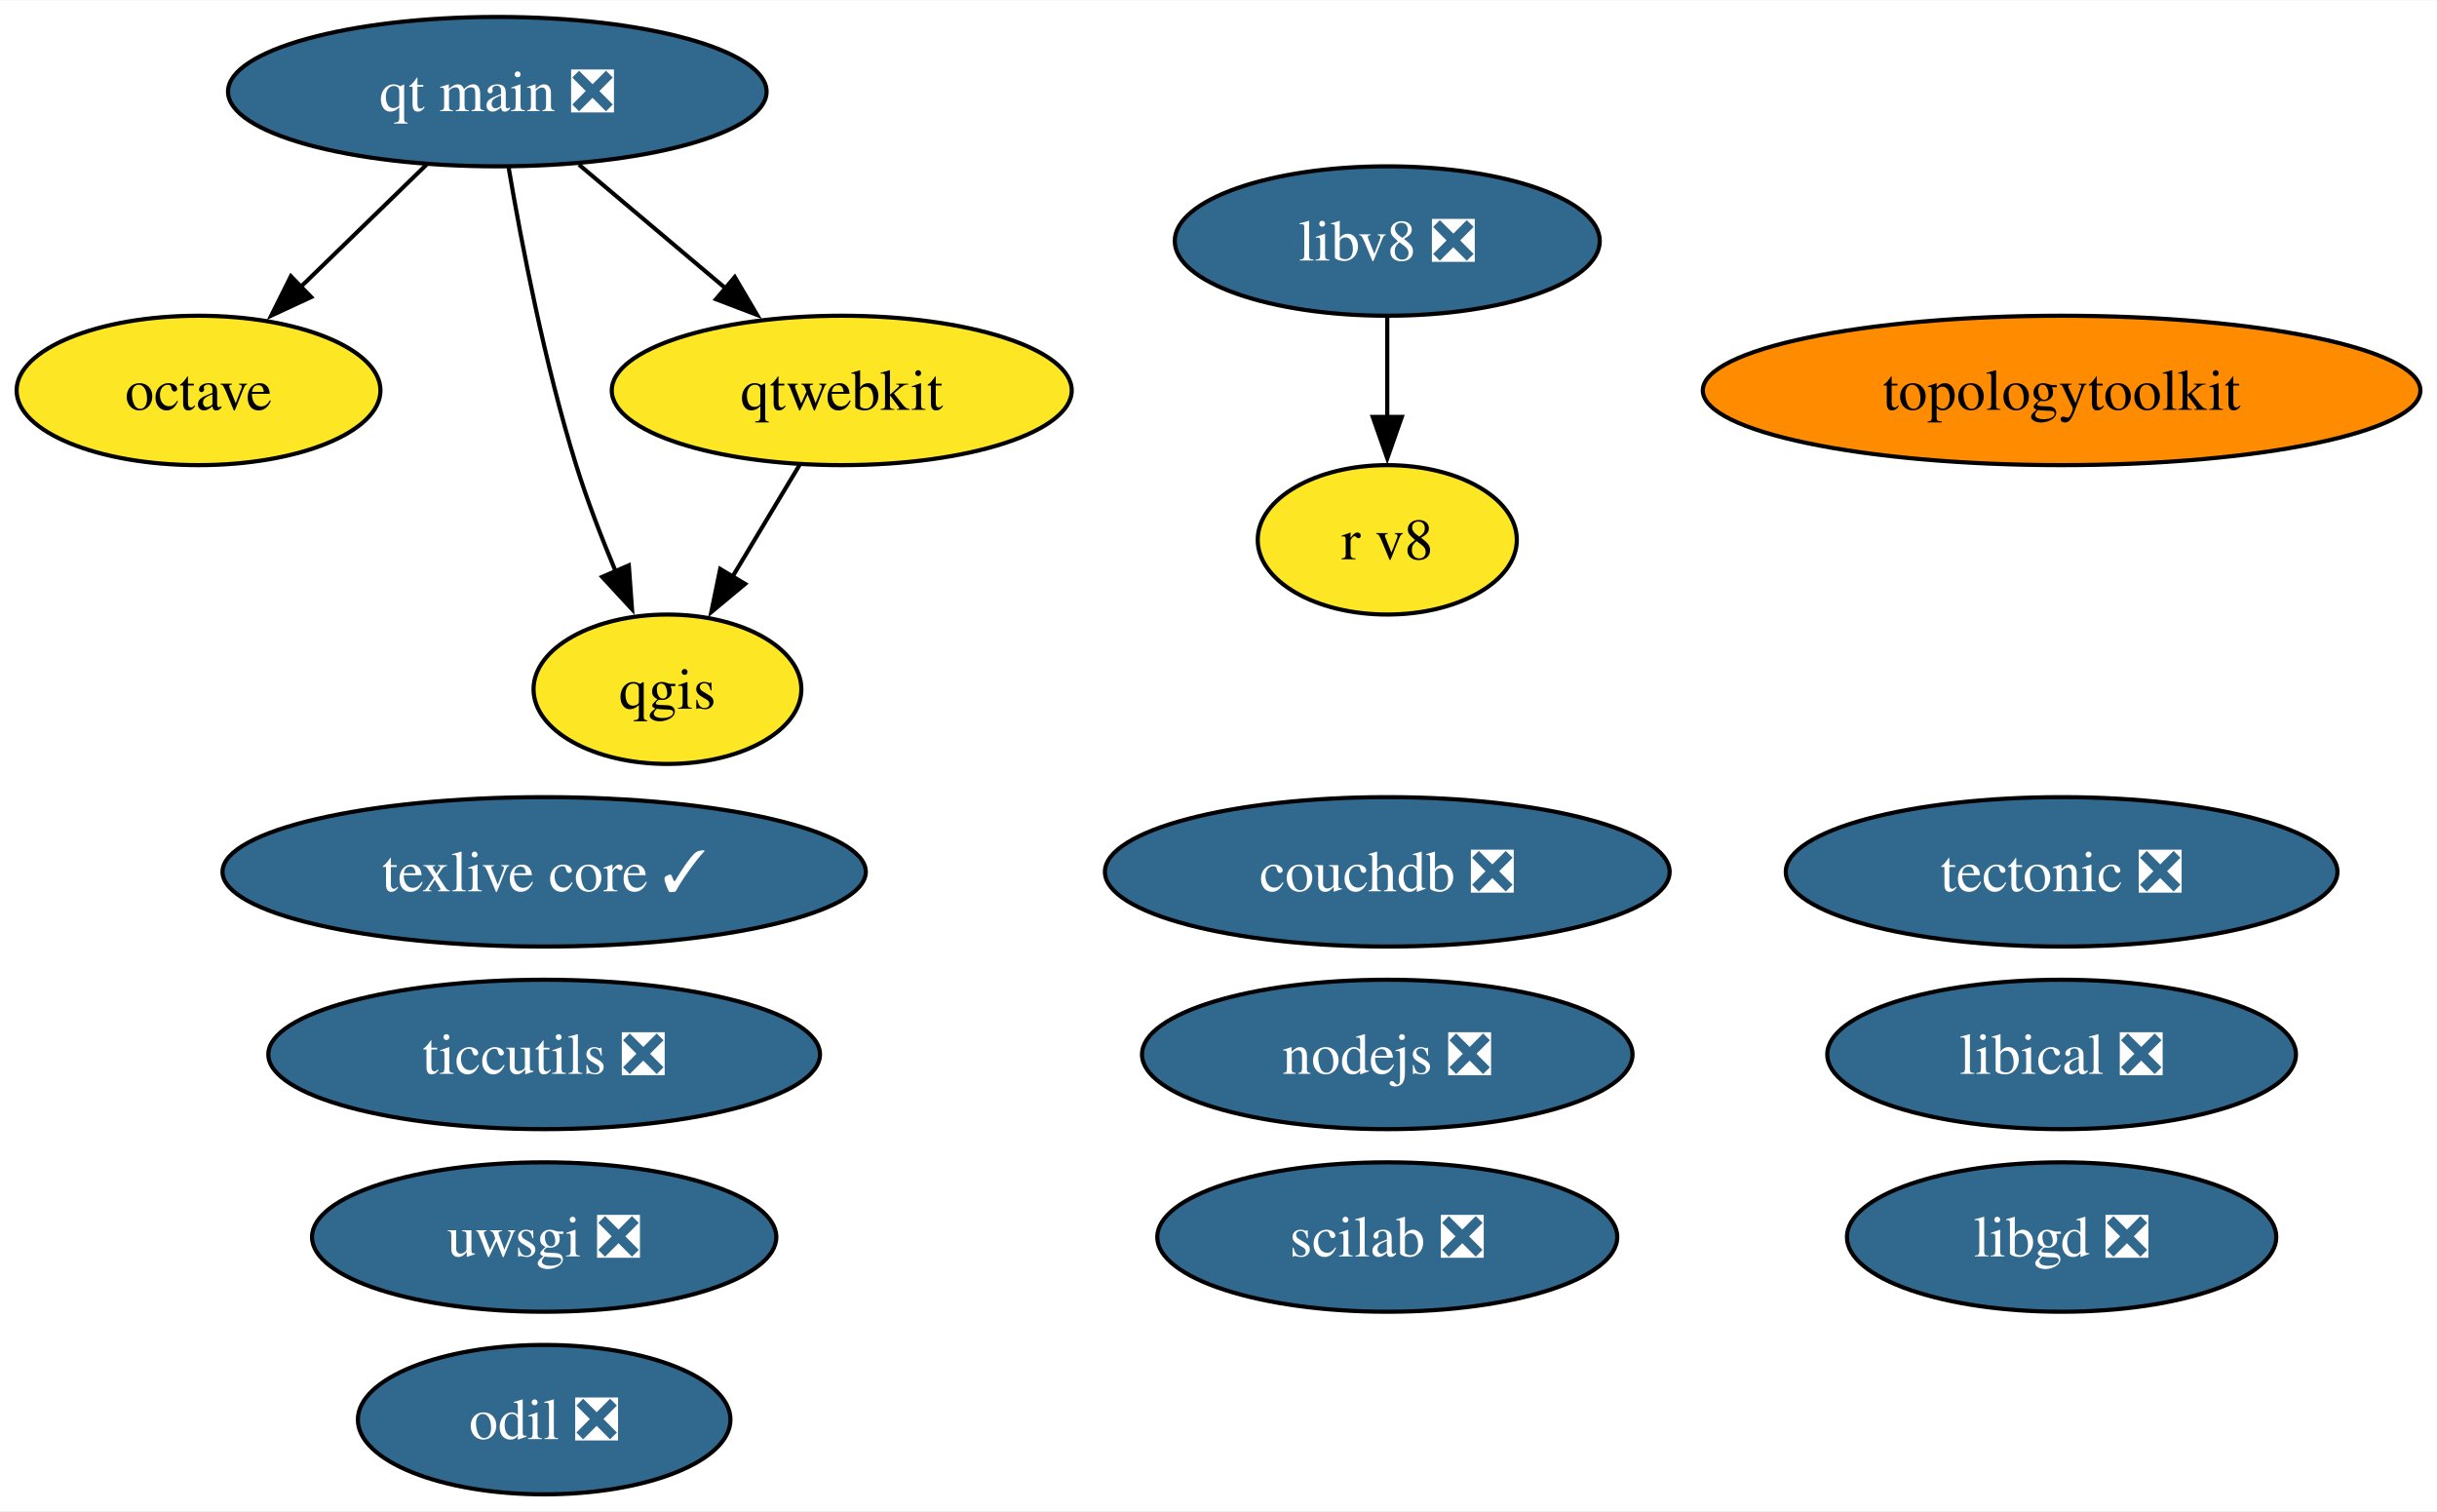
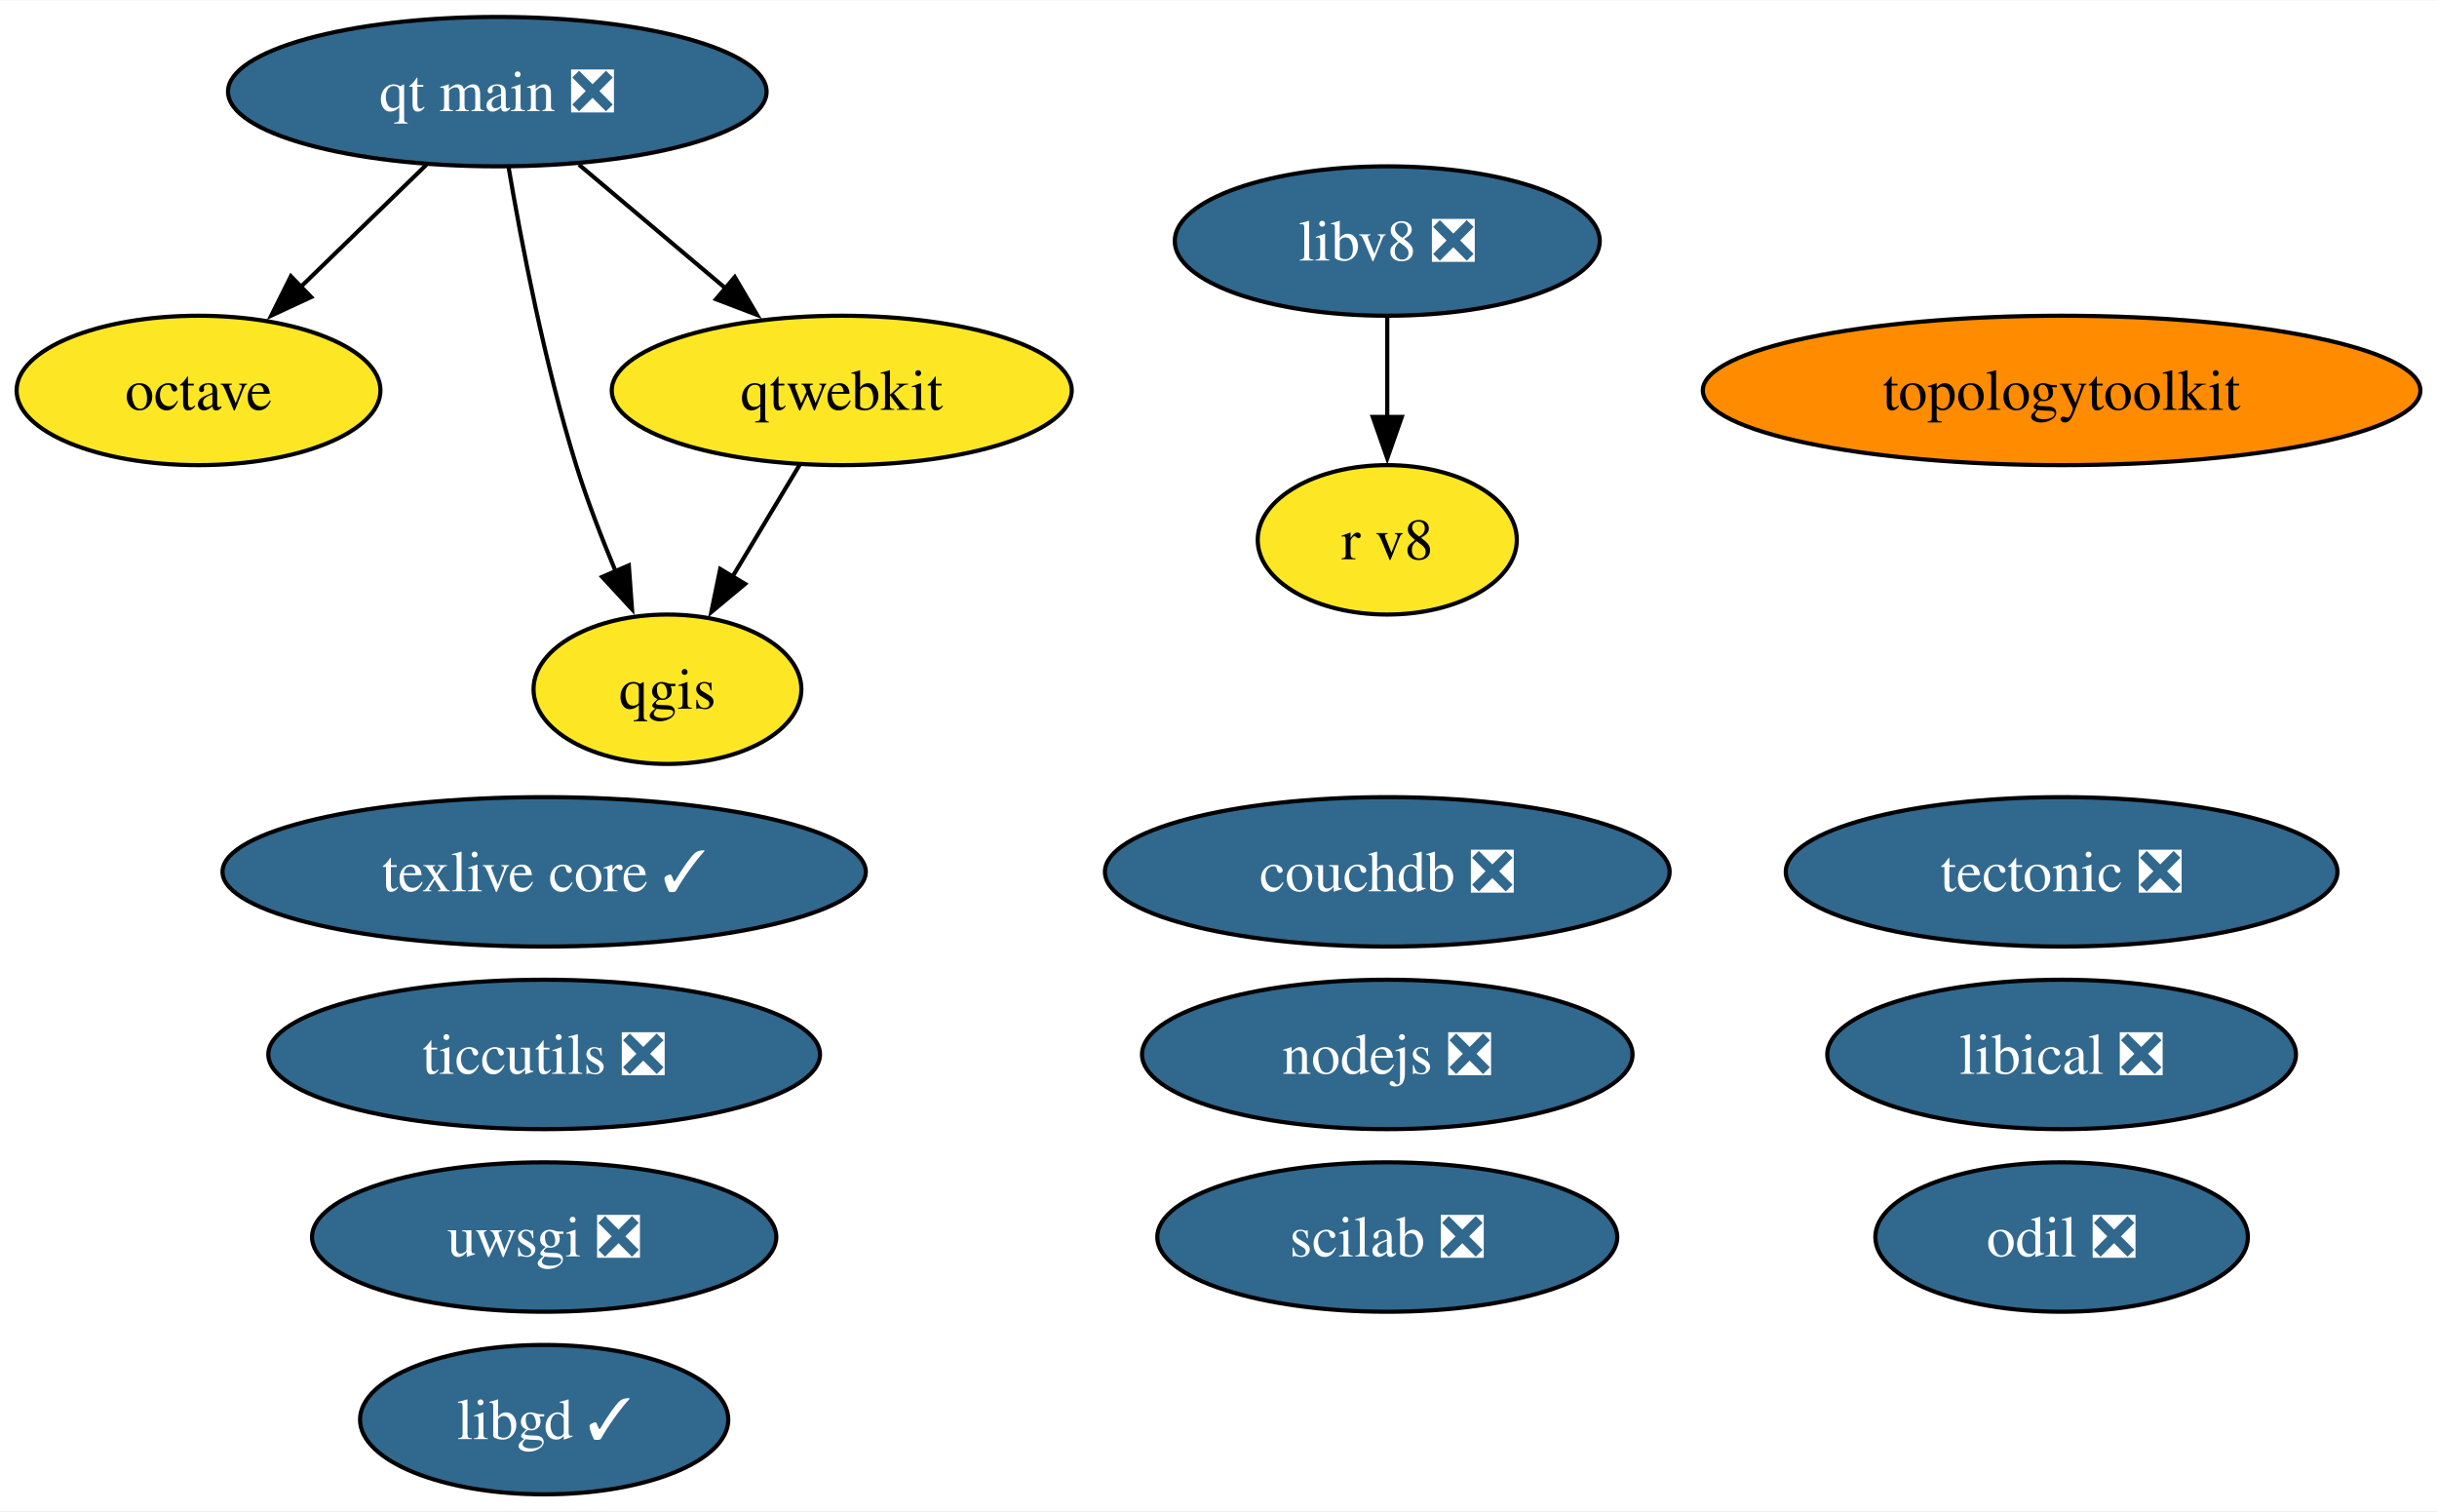
<svg xmlns="http://www.w3.org/2000/svg" xmlns:xlink="http://www.w3.org/1999/xlink" width="587pt" height="364pt" viewBox="0.00 0.00 587.26 364.00">
  <g id="graph0" class="graph" transform="scale(1 1) rotate(0) translate(4 360)">
    <polygon fill="white" stroke="none" points="-4,4 -4,-360 583.26,-360 583.26,4 -4,4" />
    <g id="node1" class="node">
      <g id="a_node1">
-         <a xlink:href="https://github.com/conda-forge/libgd-feedstock/pull/54" xlink:title="libgd ❎">
-           <ellipse fill="#31688e" stroke="black" cx="492.8" cy="-62" rx="51.73" ry="18" />
-           <text text-anchor="middle" x="492.8" y="-57.33" font-family="Times,serif" font-size="14.00" fill="white">libgd ❎</text>
+         <a xlink:href="https://github.com/conda-forge/libgd-feedstock/pull/54" xlink:title="libgd ✓">
+           <ellipse fill="#31688e" stroke="black" cx="127.13" cy="-18" rx="44.37" ry="18" />
+           <text text-anchor="middle" x="127.13" y="-13.32" font-family="Times,serif" font-size="14.00" fill="white">libgd ✓</text>
        </a>
      </g>
    </g>
    <g id="node2" class="node">
      <g id="a_node2">
        <a xlink:href="https://github.com/conda-forge/nodejs-feedstock/pull/360" xlink:title="nodejs ❎">
          <ellipse fill="#31688e" stroke="black" cx="330.3" cy="-106" rx="59.1" ry="18" />
          <text text-anchor="middle" x="330.3" y="-101.33" font-family="Times,serif" font-size="14.00" fill="white">nodejs ❎</text>
        </a>
      </g>
    </g>
    <g id="node3" class="node">
      <g id="a_node3">
        <a xlink:href="https://github.com/conda-forge/octave-feedstock" xlink:title="octave">
          <ellipse fill="#fde725" stroke="black" cx="43.84" cy="-266" rx="43.84" ry="18" />
          <text text-anchor="middle" x="43.84" y="-261.32" font-family="Times,serif" font-size="14.00">octave</text>
        </a>
      </g>
    </g>
    <g id="node4" class="node">
      <g id="a_node4">
        <a xlink:href="https://github.com/conda-forge/qgis-feedstock" xlink:title="qgis">
          <ellipse fill="#fde725" stroke="black" cx="156.84" cy="-194" rx="32.27" ry="18" />
          <text text-anchor="middle" x="156.84" y="-189.32" font-family="Times,serif" font-size="14.00">qgis</text>
        </a>
      </g>
    </g>
    <g id="node5" class="node">
      <g id="a_node5">
        <a xlink:href="https://github.com/conda-forge/tectonic-feedstock/pull/72" xlink:title="tectonic ❎">
          <ellipse fill="#31688e" stroke="black" cx="492.8" cy="-150" rx="66.47" ry="18" />
          <text text-anchor="middle" x="492.8" y="-145.32" font-family="Times,serif" font-size="14.00" fill="white">tectonic ❎</text>
        </a>
      </g>
    </g>
    <g id="node6" class="node">
      <g id="a_node6">
        <a xlink:href="https://github.com/conda-forge/texlive-core-feedstock/pull/95" xlink:title="texlive core ✓">
          <ellipse fill="#31688e" stroke="black" cx="127.13" cy="-150" rx="77.51" ry="18" />
          <text text-anchor="middle" x="127.13" y="-145.32" font-family="Times,serif" font-size="14.00" fill="white">texlive core ✓</text>
        </a>
      </g>
    </g>
    <g id="node7" class="node">
      <g id="a_node7">
        <a xlink:href="https://github.com/conda-forge/uwsgi-feedstock/pull/83" xlink:title="uwsgi ❎">
          <ellipse fill="#31688e" stroke="black" cx="127.13" cy="-62" rx="55.94" ry="18" />
          <text text-anchor="middle" x="127.13" y="-57.33" font-family="Times,serif" font-size="14.00" fill="white">uwsgi ❎</text>
        </a>
      </g>
    </g>
    <g id="node8" class="node">
      <g id="a_node8">
        <a xlink:href="https://github.com/conda-forge/qtwebkit-feedstock" xlink:title="qtwebkit">
          <ellipse fill="#fde725" stroke="black" cx="198.84" cy="-266" rx="55.42" ry="18" />
          <text text-anchor="middle" x="198.84" y="-261.32" font-family="Times,serif" font-size="14.00">qtwebkit</text>
        </a>
      </g>
    </g>
    <g id="edge1" class="edge">
      <path fill="none" stroke="black" d="M188.68,-248.05C183.81,-239.94 177.87,-230.04 172.45,-221.01" />
      <polygon fill="black" stroke="black" points="175.55,-219.38 167.41,-212.6 169.55,-222.98 175.55,-219.38" />
    </g>
    <g id="node9" class="node">
      <g id="a_node9">
        <a xlink:href="https://github.com/conda-forge/ticcutils-feedstock/pull/34" xlink:title="ticcutils ❎">
          <ellipse fill="#31688e" stroke="black" cx="127.13" cy="-106" rx="66.47" ry="18" />
          <text text-anchor="middle" x="127.13" y="-101.33" font-family="Times,serif" font-size="14.00" fill="white">ticcutils ❎</text>
        </a>
      </g>
    </g>
    <g id="node10" class="node">
      <g id="a_node10">
        <a xlink:href="https://github.com/conda-forge/scilab-feedstock/pull/52" xlink:title="scilab ❎">
          <ellipse fill="#31688e" stroke="black" cx="330.3" cy="-62" rx="55.42" ry="18" />
          <text text-anchor="middle" x="330.3" y="-57.33" font-family="Times,serif" font-size="14.00" fill="white">scilab ❎</text>
        </a>
      </g>
    </g>
    <g id="node11" class="node">
      <g id="a_node11">
        <a xlink:href="https://github.com/conda-forge/libical-feedstock/pull/27" xlink:title="libical ❎">
          <ellipse fill="#31688e" stroke="black" cx="492.8" cy="-106" rx="56.47" ry="18" />
          <text text-anchor="middle" x="492.8" y="-101.33" font-family="Times,serif" font-size="14.00" fill="white">libical ❎</text>
        </a>
      </g>
    </g>
    <g id="node12" class="node">
      <g id="a_node12">
        <a xlink:href="https://github.com/conda-forge/libv8-feedstock/pull/85" xlink:title="libv8 ❎">
          <ellipse fill="#31688e" stroke="black" cx="330.3" cy="-302" rx="51.21" ry="18" />
          <text text-anchor="middle" x="330.3" y="-297.32" font-family="Times,serif" font-size="14.00" fill="white">libv8 ❎</text>
        </a>
      </g>
    </g>
    <g id="node13" class="node">
      <g id="a_node13">
        <a xlink:href="https://github.com/conda-forge/r-v8-feedstock" xlink:title="r v8">
          <ellipse fill="#fde725" stroke="black" cx="330.3" cy="-230" rx="31.22" ry="18" />
          <text text-anchor="middle" x="330.3" y="-225.32" font-family="Times,serif" font-size="14.00">r v8</text>
        </a>
      </g>
    </g>
    <g id="edge2" class="edge">
      <path fill="none" stroke="black" d="M330.3,-283.7C330.3,-276.41 330.3,-267.73 330.3,-259.54" />
      <polygon fill="black" stroke="black" points="333.8,-259.62 330.3,-249.62 326.8,-259.62 333.8,-259.62" />
    </g>
    <g id="node14" class="node">
      <g id="a_node14">
        <a xlink:href="https://github.com/conda-forge/topologytoolkit-feedstock" xlink:title="topologytoolkit">
          <ellipse fill="#ff8c00" stroke="black" cx="492.8" cy="-266" rx="86.46" ry="18" />
          <text text-anchor="middle" x="492.8" y="-261.32" font-family="Times,serif" font-size="14.00">topologytoolkit</text>
        </a>
      </g>
    </g>
    <g id="node15" class="node">
      <g id="a_node15">
        <a xlink:href="https://github.com/conda-forge/odil-feedstock/pull/32" xlink:title="odil ❎">
-           <ellipse fill="#31688e" stroke="black" cx="127.13" cy="-18" rx="44.89" ry="18" />
-           <text text-anchor="middle" x="127.13" y="-13.32" font-family="Times,serif" font-size="14.00" fill="white">odil ❎</text>
+           <ellipse fill="#31688e" stroke="black" cx="492.8" cy="-62" rx="44.89" ry="18" />
+           <text text-anchor="middle" x="492.8" y="-57.33" font-family="Times,serif" font-size="14.00" fill="white">odil ❎</text>
        </a>
      </g>
    </g>
    <g id="node16" class="node">
      <g id="a_node16">
        <a xlink:href="https://github.com/conda-forge/qt-main-feedstock/pull/282" xlink:title="qt main ❎">
          <ellipse fill="#31688e" stroke="black" cx="115.84" cy="-338" rx="64.89" ry="18" />
          <text text-anchor="middle" x="115.84" y="-333.32" font-family="Times,serif" font-size="14.00" fill="white">qt main ❎</text>
        </a>
      </g>
    </g>
    <g id="edge3" class="edge">
      <path fill="none" stroke="black" d="M98.78,-320.41C89.68,-311.57 78.33,-300.53 68.31,-290.79" />
      <polygon fill="black" stroke="black" points="70.98,-288.5 61.37,-284.04 66.1,-293.52 70.98,-288.5" />
    </g>
    <g id="edge4" class="edge">
      <path fill="none" stroke="black" d="M118.57,-319.7C121.65,-301.59 127.23,-272.44 134.84,-248 137.49,-239.5 140.97,-230.47 144.38,-222.33" />
      <polygon fill="black" stroke="black" points="147.53,-223.85 148.3,-213.28 141.11,-221.07 147.53,-223.85" />
    </g>
    <g id="edge5" class="edge">
      <path fill="none" stroke="black" d="M135.51,-320.41C146.13,-311.45 159.42,-300.25 171.07,-290.42" />
      <polygon fill="black" stroke="black" points="173.06,-293.33 178.44,-284.2 168.54,-287.98 173.06,-293.33" />
    </g>
    <g id="node17" class="node">
      <g id="a_node17">
        <a xlink:href="https://github.com/conda-forge/couchdb-feedstock/pull/13" xlink:title="couchdb ❎">
          <ellipse fill="#31688e" stroke="black" cx="330.3" cy="-150" rx="68.04" ry="18" />
          <text text-anchor="middle" x="330.3" y="-145.32" font-family="Times,serif" font-size="14.00" fill="white">couchdb ❎</text>
        </a>
      </g>
    </g>
  </g>
</svg>
